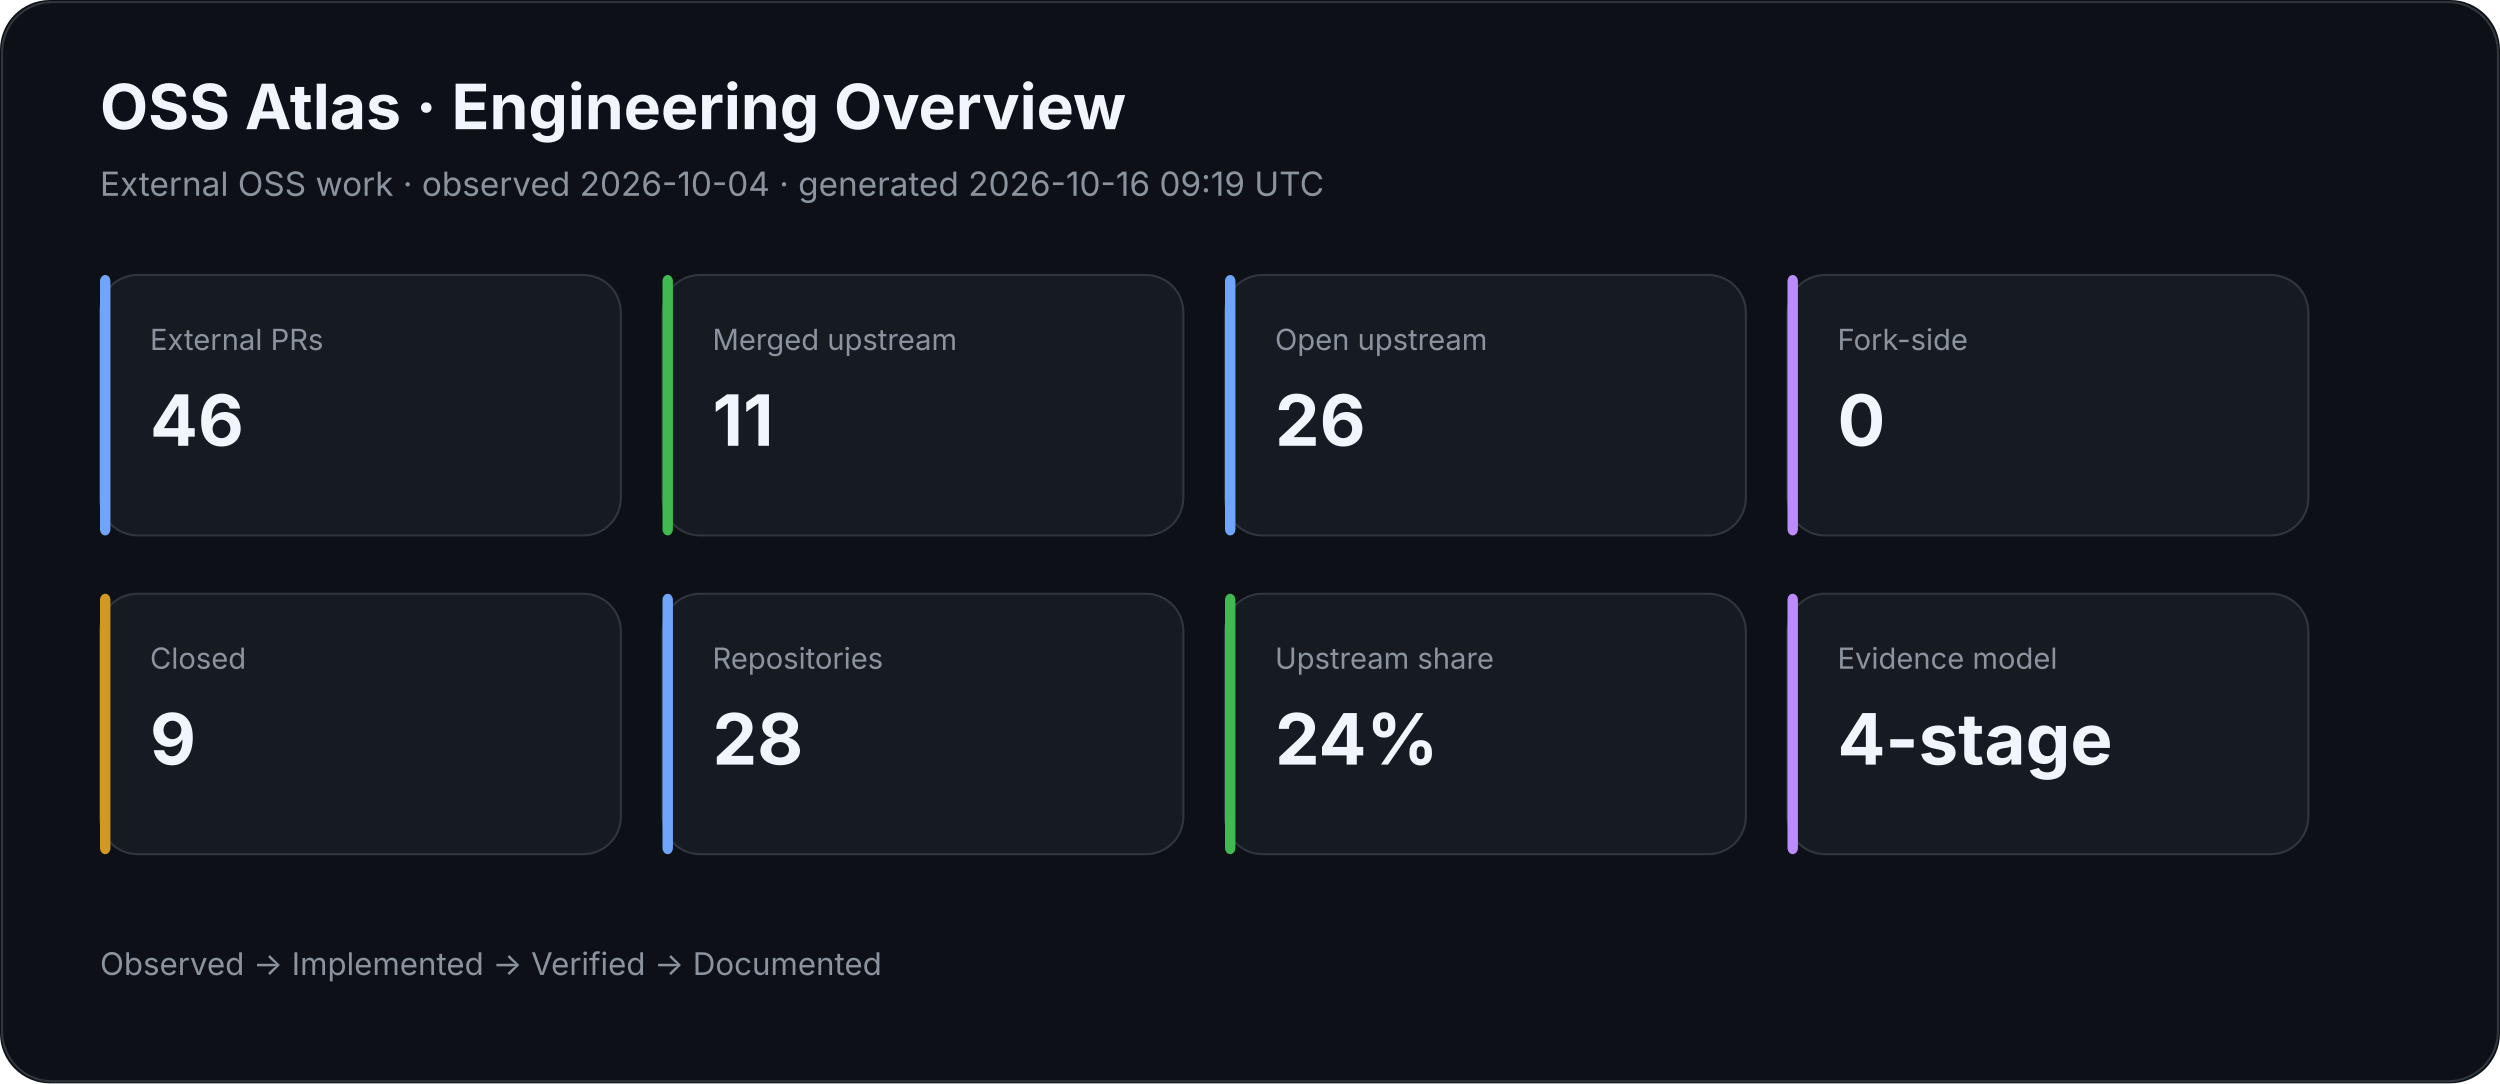
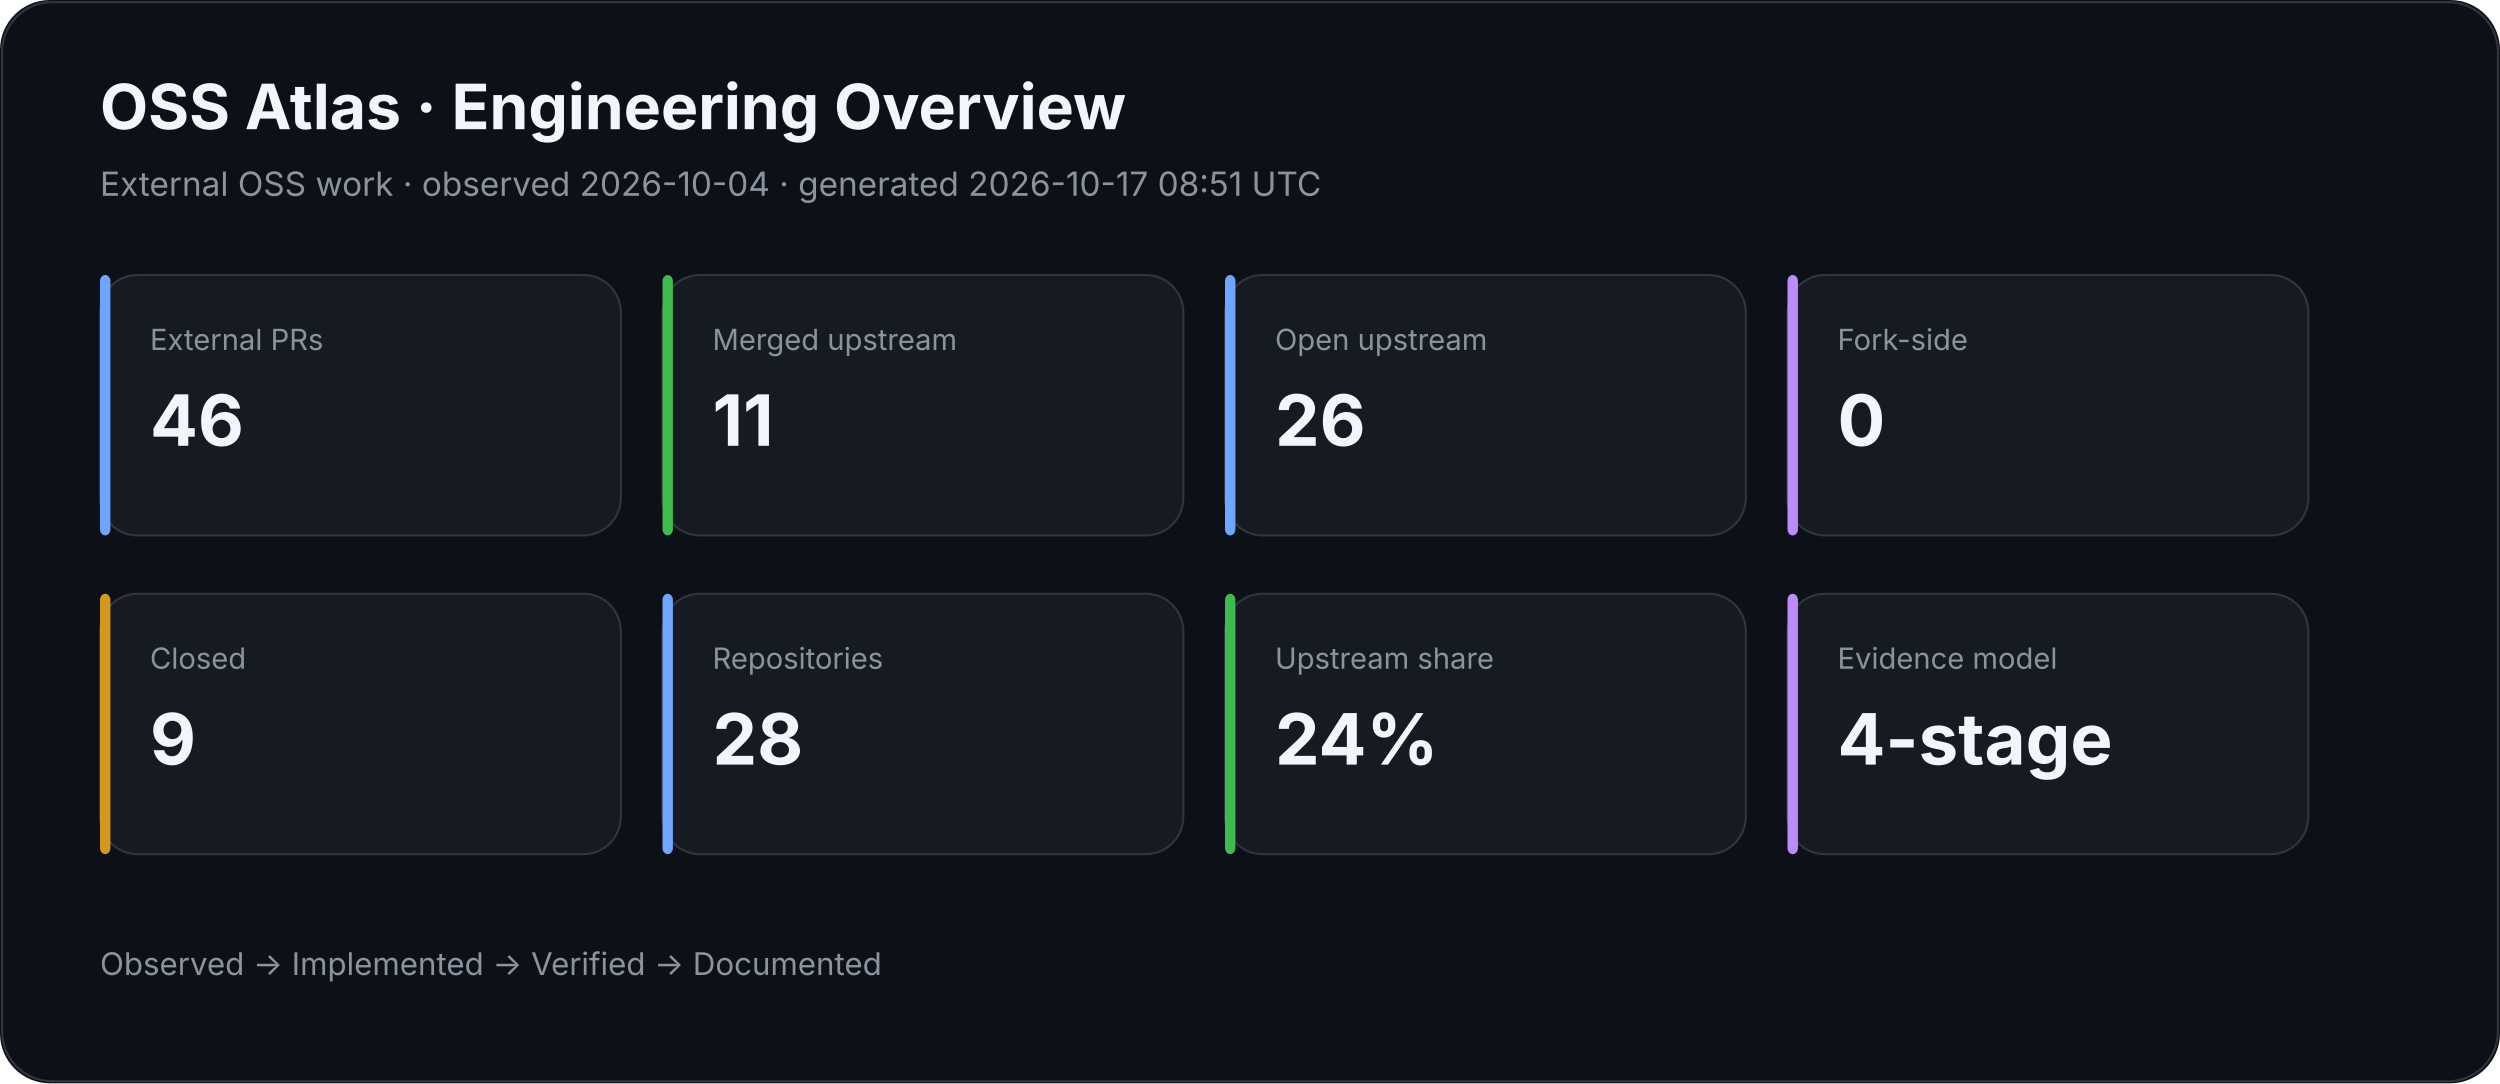
<svg xmlns="http://www.w3.org/2000/svg" width="1200" height="520" viewBox="0 0 1200 520">
  <rect width="100%" height="100%" rx="24" fill="#0d1117" />
  <rect x="1" y="1" width="1198" height="518" rx="24" fill="none" stroke="#30363d" />
  <text x="48" y="62" fill="#f0f6fc" font-family="Inter,Segoe UI,Arial,sans-serif" font-size="30" font-weight="700">OSS Atlas · Engineering Overview</text>
-   <text x="48" y="94" fill="#8b949e" font-family="Inter,Segoe UI,Arial,sans-serif" font-size="16">External OSS work · observed 2026-10-04 · generated 2026-10-16 09:19 UTC</text>
+   <text x="48" y="94" fill="#8b949e" font-family="Inter,Segoe UI,Arial,sans-serif" font-size="16">External OSS work · observed 2026-10-04 · generated 2026-10-17 08:51 UTC</text>
  <rect x="48" y="132" width="250" height="125" rx="18" fill="#161b22" stroke="#30363d" />
  <rect x="48" y="132" width="5" height="125" rx="3" fill="#70a5fd" />
  <text x="72" y="168" fill="#8b949e" font-family="Inter,Segoe UI,Arial,sans-serif" font-size="14">External PRs</text>
  <text x="72" y="214" fill="#f0f6fc" font-family="Inter,Segoe UI,Arial,sans-serif" font-size="34" font-weight="700">46</text>
  <rect x="318" y="132" width="250" height="125" rx="18" fill="#161b22" stroke="#30363d" />
  <rect x="318" y="132" width="5" height="125" rx="3" fill="#3fb950" />
  <text x="342" y="168" fill="#8b949e" font-family="Inter,Segoe UI,Arial,sans-serif" font-size="14">Merged upstream</text>
  <text x="342" y="214" fill="#f0f6fc" font-family="Inter,Segoe UI,Arial,sans-serif" font-size="34" font-weight="700">11</text>
  <rect x="588" y="132" width="250" height="125" rx="18" fill="#161b22" stroke="#30363d" />
  <rect x="588" y="132" width="5" height="125" rx="3" fill="#70a5fd" />
  <text x="612" y="168" fill="#8b949e" font-family="Inter,Segoe UI,Arial,sans-serif" font-size="14">Open upstream</text>
  <text x="612" y="214" fill="#f0f6fc" font-family="Inter,Segoe UI,Arial,sans-serif" font-size="34" font-weight="700">26</text>
  <rect x="858" y="132" width="250" height="125" rx="18" fill="#161b22" stroke="#30363d" />
  <rect x="858" y="132" width="5" height="125" rx="3" fill="#bc8cff" />
  <text x="882" y="168" fill="#8b949e" font-family="Inter,Segoe UI,Arial,sans-serif" font-size="14">Fork-side</text>
  <text x="882" y="214" fill="#f0f6fc" font-family="Inter,Segoe UI,Arial,sans-serif" font-size="34" font-weight="700">0</text>
  <rect x="48" y="285" width="250" height="125" rx="18" fill="#161b22" stroke="#30363d" />
  <rect x="48" y="285" width="5" height="125" rx="3" fill="#d29922" />
  <text x="72" y="321" fill="#8b949e" font-family="Inter,Segoe UI,Arial,sans-serif" font-size="14">Closed</text>
  <text x="72" y="367" fill="#f0f6fc" font-family="Inter,Segoe UI,Arial,sans-serif" font-size="34" font-weight="700">9</text>
  <rect x="318" y="285" width="250" height="125" rx="18" fill="#161b22" stroke="#30363d" />
  <rect x="318" y="285" width="5" height="125" rx="3" fill="#70a5fd" />
  <text x="342" y="321" fill="#8b949e" font-family="Inter,Segoe UI,Arial,sans-serif" font-size="14">Repositories</text>
  <text x="342" y="367" fill="#f0f6fc" font-family="Inter,Segoe UI,Arial,sans-serif" font-size="34" font-weight="700">28</text>
  <rect x="588" y="285" width="250" height="125" rx="18" fill="#161b22" stroke="#30363d" />
  <rect x="588" y="285" width="5" height="125" rx="3" fill="#3fb950" />
  <text x="612" y="321" fill="#8b949e" font-family="Inter,Segoe UI,Arial,sans-serif" font-size="14">Upstream share</text>
  <text x="612" y="367" fill="#f0f6fc" font-family="Inter,Segoe UI,Arial,sans-serif" font-size="34" font-weight="700">24%</text>
  <rect x="858" y="285" width="250" height="125" rx="18" fill="#161b22" stroke="#30363d" />
  <rect x="858" y="285" width="5" height="125" rx="3" fill="#bc8cff" />
  <text x="882" y="321" fill="#8b949e" font-family="Inter,Segoe UI,Arial,sans-serif" font-size="14">Evidence model</text>
  <text x="882" y="367" fill="#f0f6fc" font-family="Inter,Segoe UI,Arial,sans-serif" font-size="34" font-weight="700">4-stage</text>
  <text x="48" y="468" fill="#8b949e" font-family="Inter,Segoe UI,Arial,sans-serif" font-size="15">Observed → Implemented → Verified → Documented</text>
</svg>
